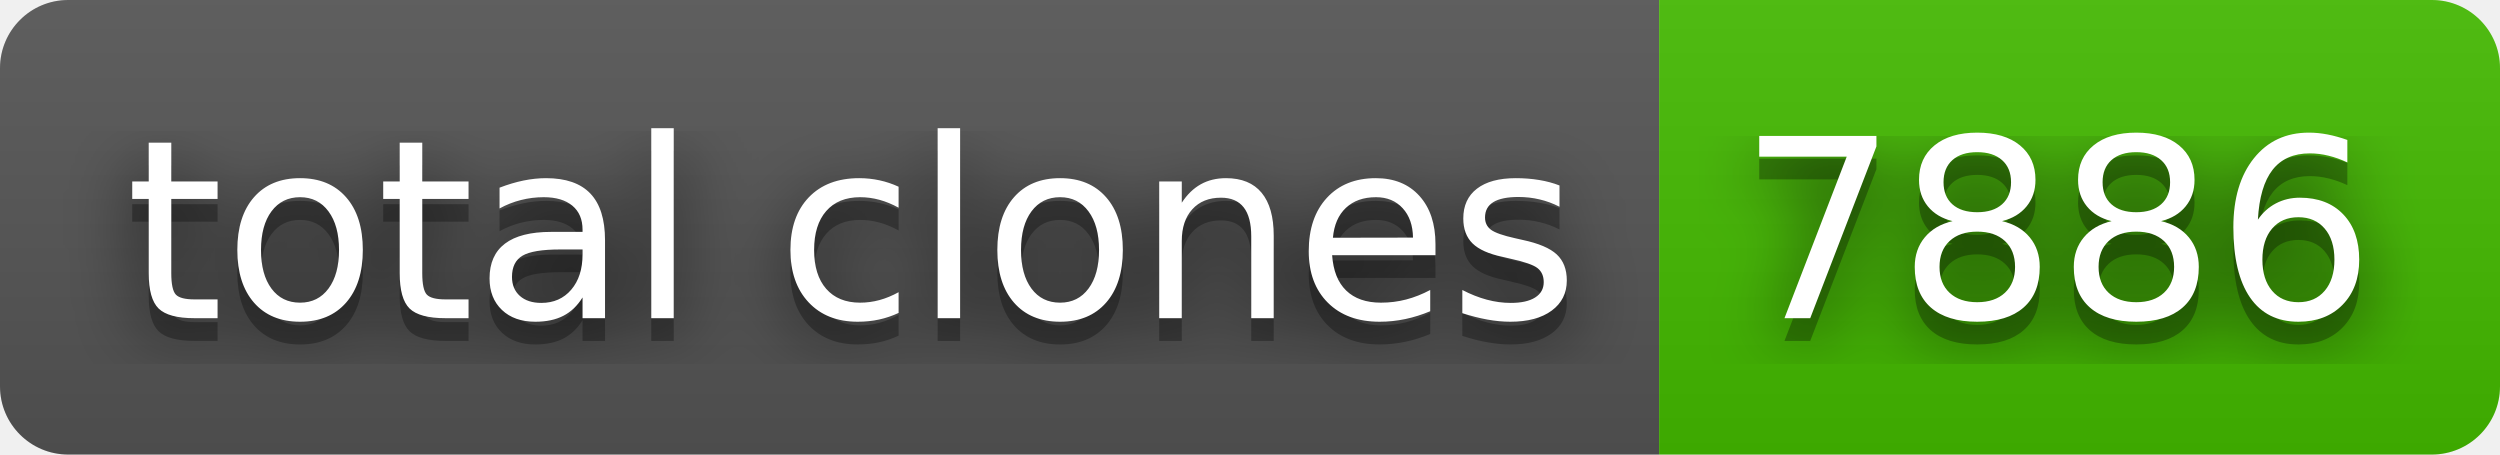
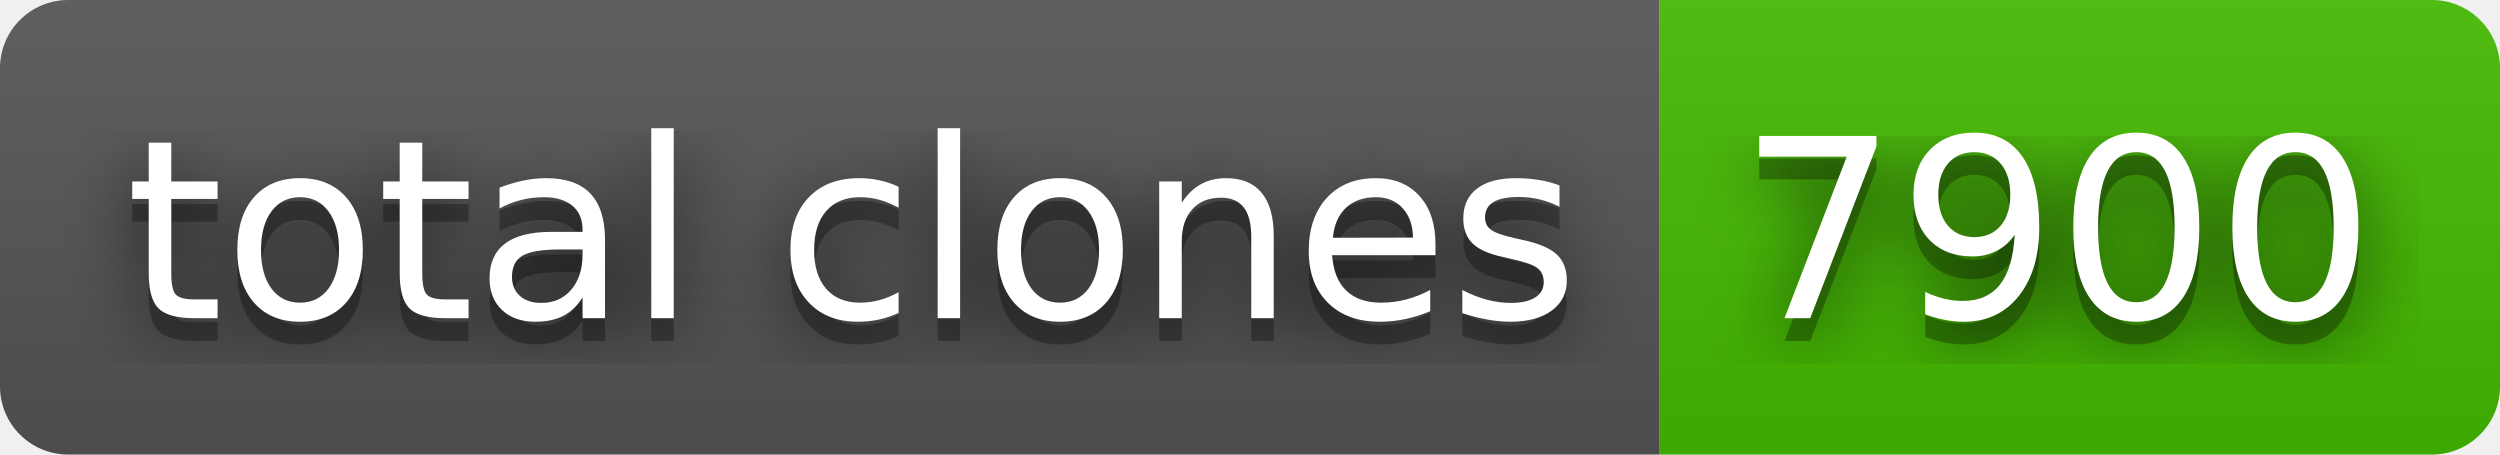
- <svg xmlns="http://www.w3.org/2000/svg" width="110" height="20" role="img" aria-label="total clones: 7886">
+ <svg xmlns="http://www.w3.org/2000/svg" width="110" height="20" role="img" aria-label="total clones: 7900">
  <filter id="blur">
    <feGaussianBlur stdDeviation="16" />
  </filter>
  <linearGradient id="s" x2="0" y2="100%">
    <stop offset="0" stop-color="#bbb" stop-opacity=".1" />
    <stop offset="1" stop-opacity=".1" />
  </linearGradient>
  <clipPath id="r">
    <rect width="110" height="20" rx="3" />
  </clipPath>
  <g clip-path="url(#r)">
    <rect width="73" height="20" fill="#555" />
    <rect x="73" width="37" height="20" fill="#4b0" />
    <rect width="110" height="20" fill="url(#s)" />
  </g>
  <g fill="#fff" text-anchor="middle" font-family="Verdana,Geneva,DejaVu Sans,sans-serif" text-rendering="geometricPrecision" font-size="110">
    <g transform="scale(.1)">
      <g aria-hidden="true" fill="#010101">
        <text x="375" y="150" fill-opacity=".8" filter="url(#blur)" textLength="630">total clones</text>
        <text x="375" y="150" fill-opacity=".3" textLength="630">total clones</text>
      </g>
      <text x="375" y="140" textLength="630">total clones</text>
    </g>
    <g transform="scale(.1)">
      <g aria-hidden="true" fill="#010101">
-         <text x="905" y="150" fill-opacity=".8" filter="url(#blur)" textLength="270">7886</text>
-         <text x="905" y="150" fill-opacity=".3" textLength="270">7886</text>
+         <text x="905" y="150" fill-opacity=".8" filter="url(#blur)" textLength="270">7900</text>
+         <text x="905" y="150" fill-opacity=".3" textLength="270">7900</text>
      </g>
-       <text x="905" y="140" textLength="270">7886</text>
+       <text x="905" y="140" textLength="270">7900</text>
    </g>
  </g>
</svg>
